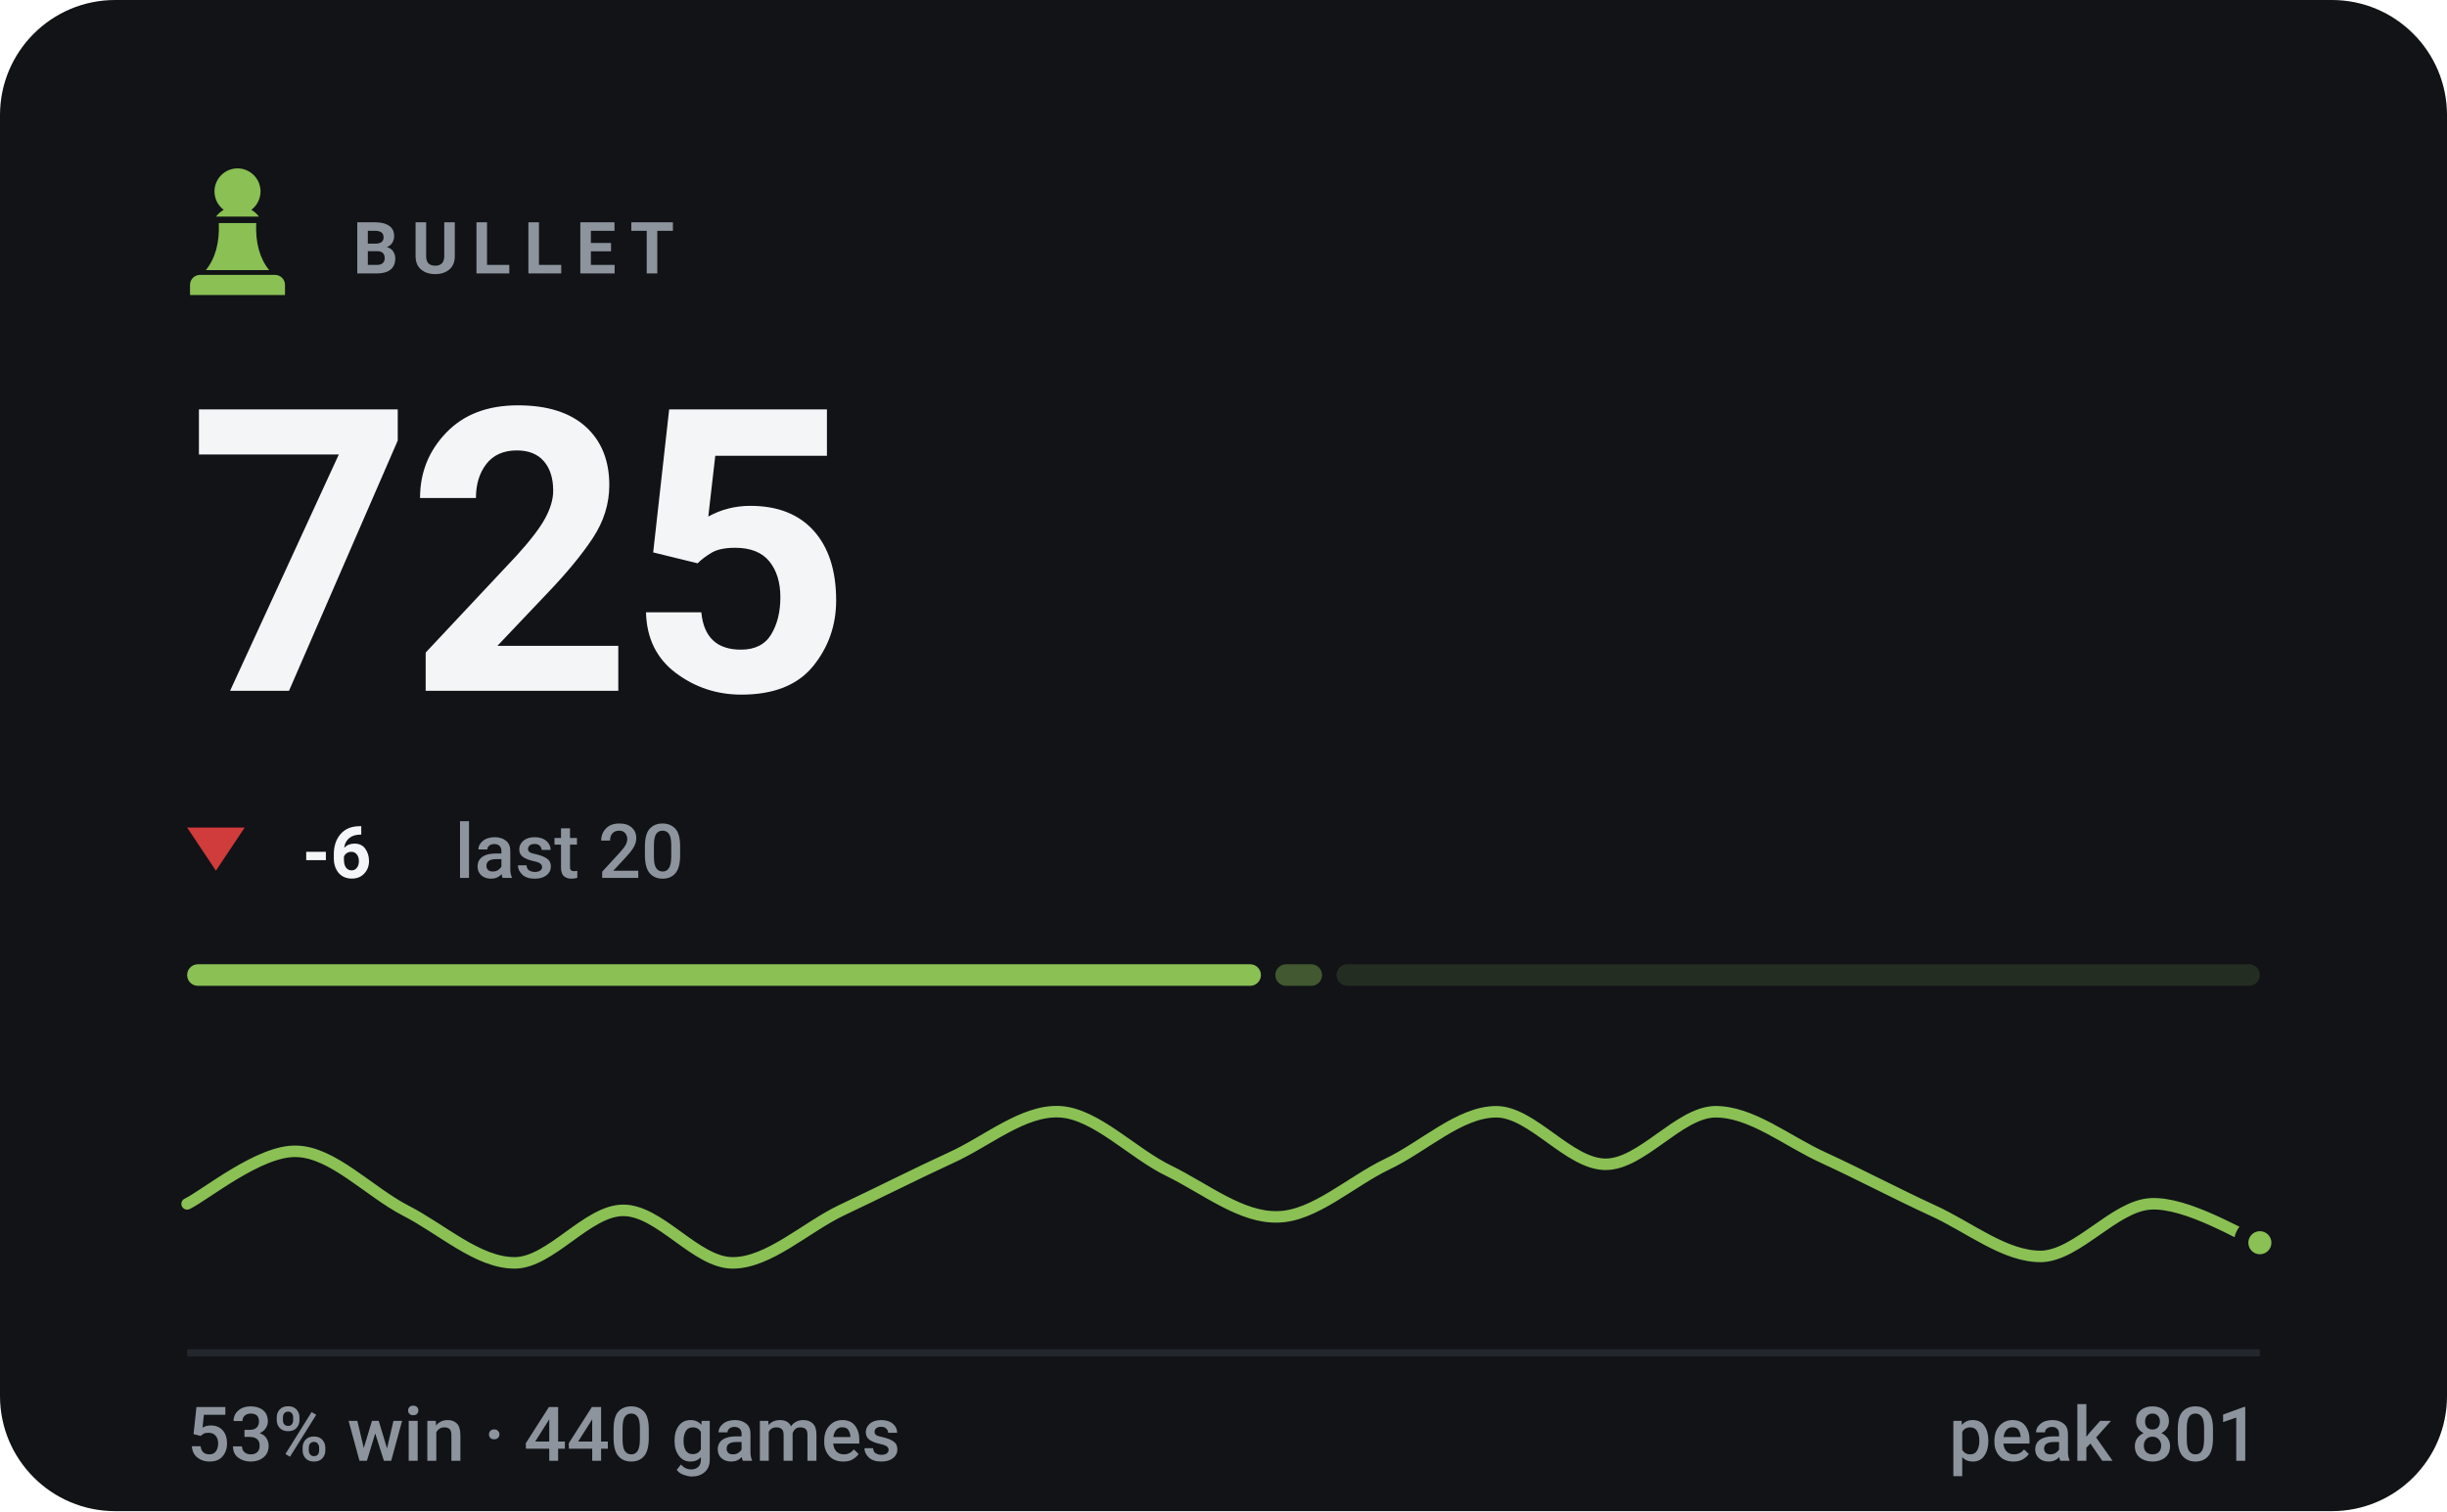
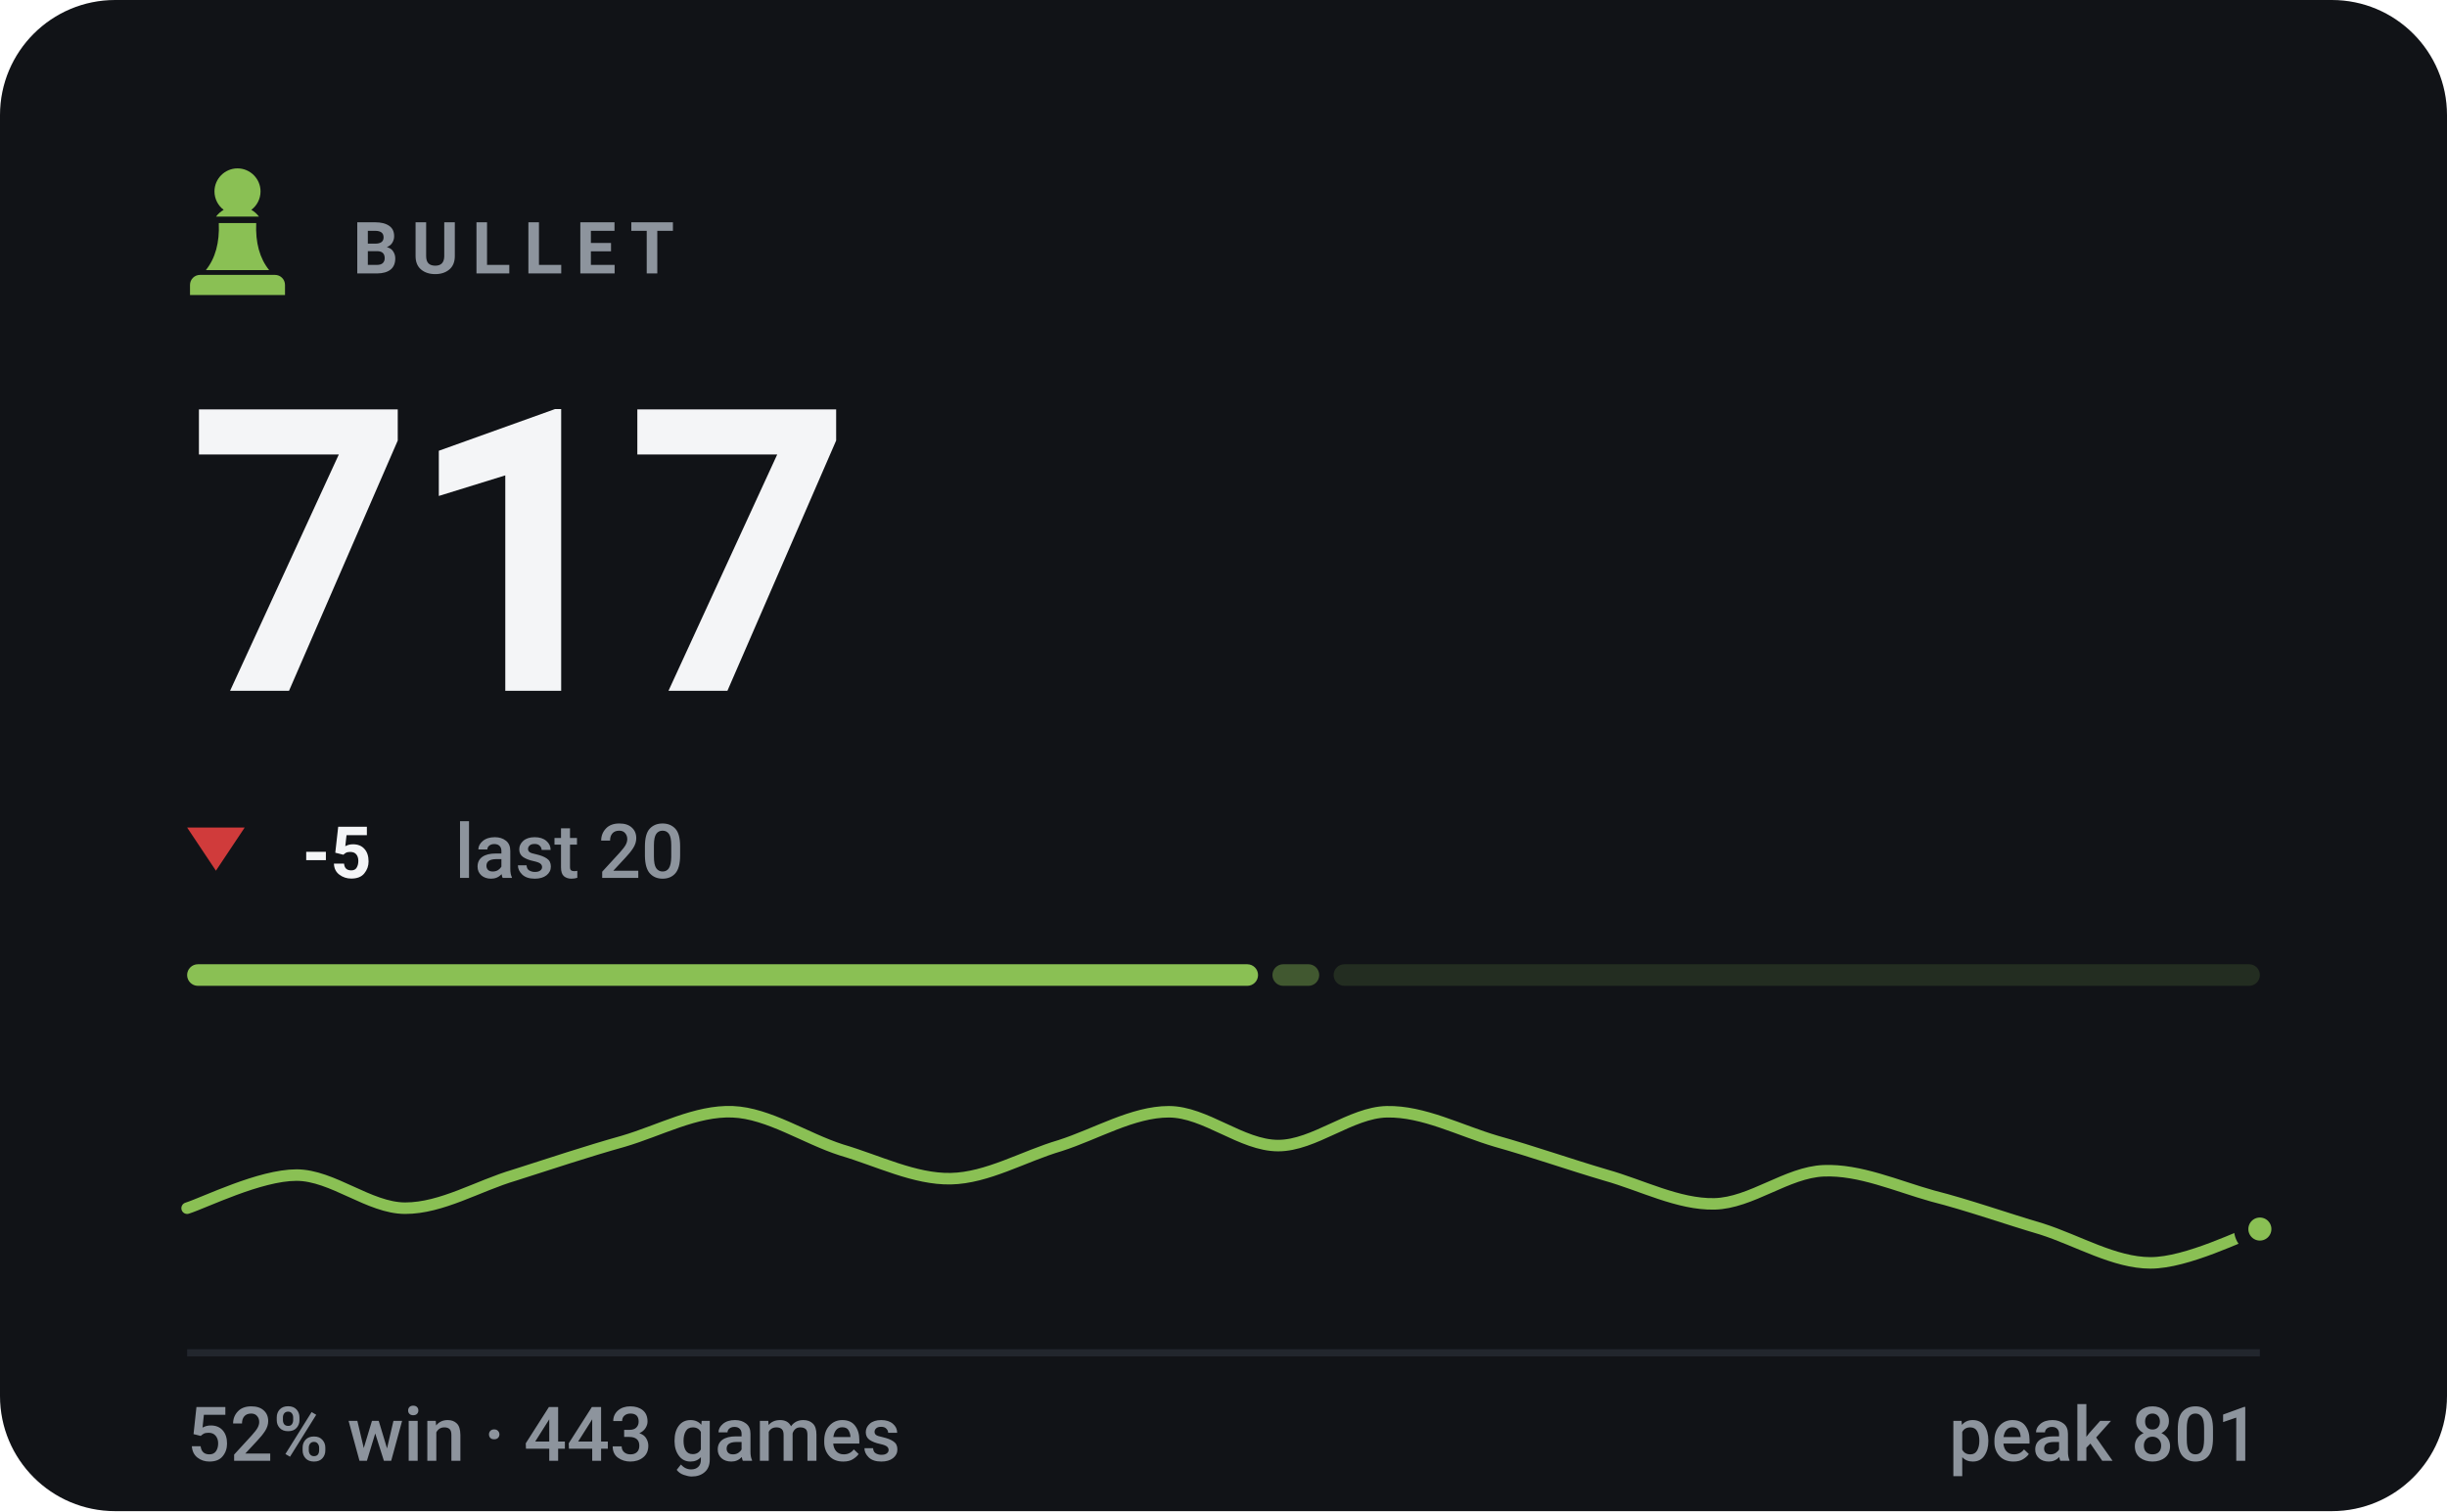
- <svg xmlns="http://www.w3.org/2000/svg" viewBox="0 0 340 210" width="340" height="210" role="img" aria-label="BULLET rating 725, 53% win rate over 440 games">
+ <svg xmlns="http://www.w3.org/2000/svg" viewBox="0 0 340 210" width="340" height="210" role="img" aria-label="BULLET rating 717, 52% win rate over 443 games">
  <style>svg{font-family:-apple-system,BlinkMacSystemFont,'Segoe UI',Roboto,'Helvetica Neue',Arial,sans-serif}text{fill:#f4f5f7;white-space:pre}.bg{fill:#111317}.acc{fill:#8ac054}.win{fill:#1baf7a}.draw{fill:#8b8f96}.loss{fill:#d03b3b}.lbl{font-size:10px;font-weight:600;letter-spacing:.18em;fill:#8d949d}.cap{font-size:10.5px;font-weight:500;fill:#8d949d}.num{font-family:-apple-system,BlinkMacSystemFont,'Segoe UI',Roboto,'Helvetica Neue',Arial,sans-serif;font-weight:700;letter-spacing:-.02em}.tick{font-size:9px;font-weight:500;fill:#8d949d;opacity:.75}.dl{font-size:10px;font-weight:600}.rule{stroke:#22262d;stroke-width:1;fill:none}.grid{stroke:#22262d;stroke-width:1;fill:none;opacity:.7}.ln{fill:none;stroke:#8ac054;stroke-width:2;stroke-linecap:round;stroke-linejoin:round}.ring{stroke:#111317;stroke-width:2}.hollow{fill:none;stroke-width:1.5}.sq{fill:#f4f5f7;opacity:.035}</style>
  <rect class="bg" width="340" height="210" rx="16" />
  <g class="acc" transform="translate(23.0,21.8) scale(0.2)">
    <path d="M50 8c-8.8 0-16 7.2-16 16 0 5.2 2.5 9.9 6.4 12.8-2.1 1.2-3.9 2.8-5.3 4.7h29.8c-1.4-1.9-3.2-3.5-5.3-4.7C63.5 33.9 66 29.2 66 24c0-8.8-7.2-16-16-16zM37 46c.6 13.6-2.4 24.5-9 32.7h44c-6.6-8.2-9.6-19.1-9-32.7H37zM24 82h52c3.9 0 7 3.1 7 7v7H17v-7c0-3.9 3.1-7 7-7z" />
  </g>
  <text class="lbl" x="49" y="38">BULLET</text>
-   <text class="num" x="26" y="96" style="font-size:55px">725</text>
+   <text class="num" x="26" y="96" style="font-size:55px">717</text>
  <path fill="#d03b3b" d="M30 121L34 115H26Z" />
-   <text class="dl" x="42" y="122" fill="#d03b3b">-6</text>
+   <text class="dl" x="42" y="122" fill="#d03b3b">-5</text>
  <text class="cap" x="63.2" y="122">last 20</text>
-   <rect x="26.0" y="134" width="149.2" height="3" rx="1.5" fill="#8ac054" opacity="1" />
-   <rect x="177.2" y="134" width="6.5" height="3" rx="1.5" fill="#8ac054" opacity="0.4" />
-   <rect x="185.7" y="134" width="128.3" height="3" rx="1.5" fill="#8ac054" opacity="0.15" />
-   <path class="ln" style="stroke-width:1.6" d="M26.0 167.3C28.5 166.1 36.1 159.8 41.2 160.0C46.2 160.1 51.3 165.6 56.3 168.2C61.4 170.8 66.4 175.5 71.5 175.5C76.5 175.5 81.6 168.2 86.6 168.2C91.7 168.2 96.7 175.5 101.8 175.5C106.8 175.5 111.9 170.6 116.9 168.2C122.0 165.8 127.1 163.2 132.1 160.9C137.2 158.6 142.2 154.2 147.3 154.5C152.3 154.8 157.4 160.3 162.4 162.7C167.5 165.2 172.5 169.3 177.6 169.1C182.6 169.0 187.7 164.2 192.7 161.8C197.8 159.4 202.8 154.5 207.9 154.5C212.9 154.5 218.0 161.8 223.1 161.8C228.1 161.8 233.2 154.7 238.2 154.5C243.3 154.4 248.3 158.6 253.4 160.9C258.4 163.2 263.5 165.9 268.5 168.2C273.6 170.5 278.6 174.7 283.7 174.6C288.7 174.4 293.8 167.6 298.8 167.3C303.9 167.0 311.5 171.8 314.0 172.7" />
-   <circle class="acc ring" cx="314.0" cy="172.7" r="2.6" />
+   <rect x="26.0" y="134" width="148.8" height="3" rx="1.5" fill="#8ac054" opacity="1" />
+   <rect x="176.8" y="134" width="6.5" height="3" rx="1.5" fill="#8ac054" opacity="0.4" />
+   <rect x="185.3" y="134" width="128.7" height="3" rx="1.5" fill="#8ac054" opacity="0.15" />
+   <path class="ln" style="stroke-width:1.6" d="M26.0 167.9C28.5 167.1 36.1 163.3 41.2 163.3C46.2 163.3 51.3 167.9 56.3 167.9C61.4 167.9 66.4 164.8 71.5 163.3C76.5 161.7 81.6 160.0 86.6 158.6C91.7 157.1 96.7 154.3 101.8 154.5C106.8 154.7 111.9 158.2 116.9 159.8C122.0 161.3 127.1 163.9 132.1 163.8C137.2 163.7 142.2 160.7 147.3 159.2C152.3 157.6 157.4 154.5 162.4 154.5C167.5 154.5 172.5 159.2 177.6 159.2C182.6 159.2 187.7 154.6 192.7 154.5C197.8 154.4 202.8 157.1 207.9 158.6C212.9 160.0 218.0 161.8 223.1 163.3C228.1 164.7 233.2 167.4 238.2 167.3C243.3 167.2 248.3 162.9 253.4 162.7C258.4 162.5 263.5 164.8 268.5 166.2C273.6 167.5 278.6 169.3 283.7 170.8C288.7 172.4 293.8 175.5 298.8 175.5C303.9 175.5 311.5 171.6 314.0 170.8" />
+   <circle class="acc ring" cx="314.0" cy="170.8" r="2.6" />
  <line class="rule" x1="26" y1="188" x2="314" y2="188" />
-   <text class="cap" x="26" y="203">53% win · 440 games</text>
+   <text class="cap" x="26" y="203">52% win · 443 games</text>
  <text class="cap" x="314" y="203" text-anchor="end">peak 801</text>
</svg>
